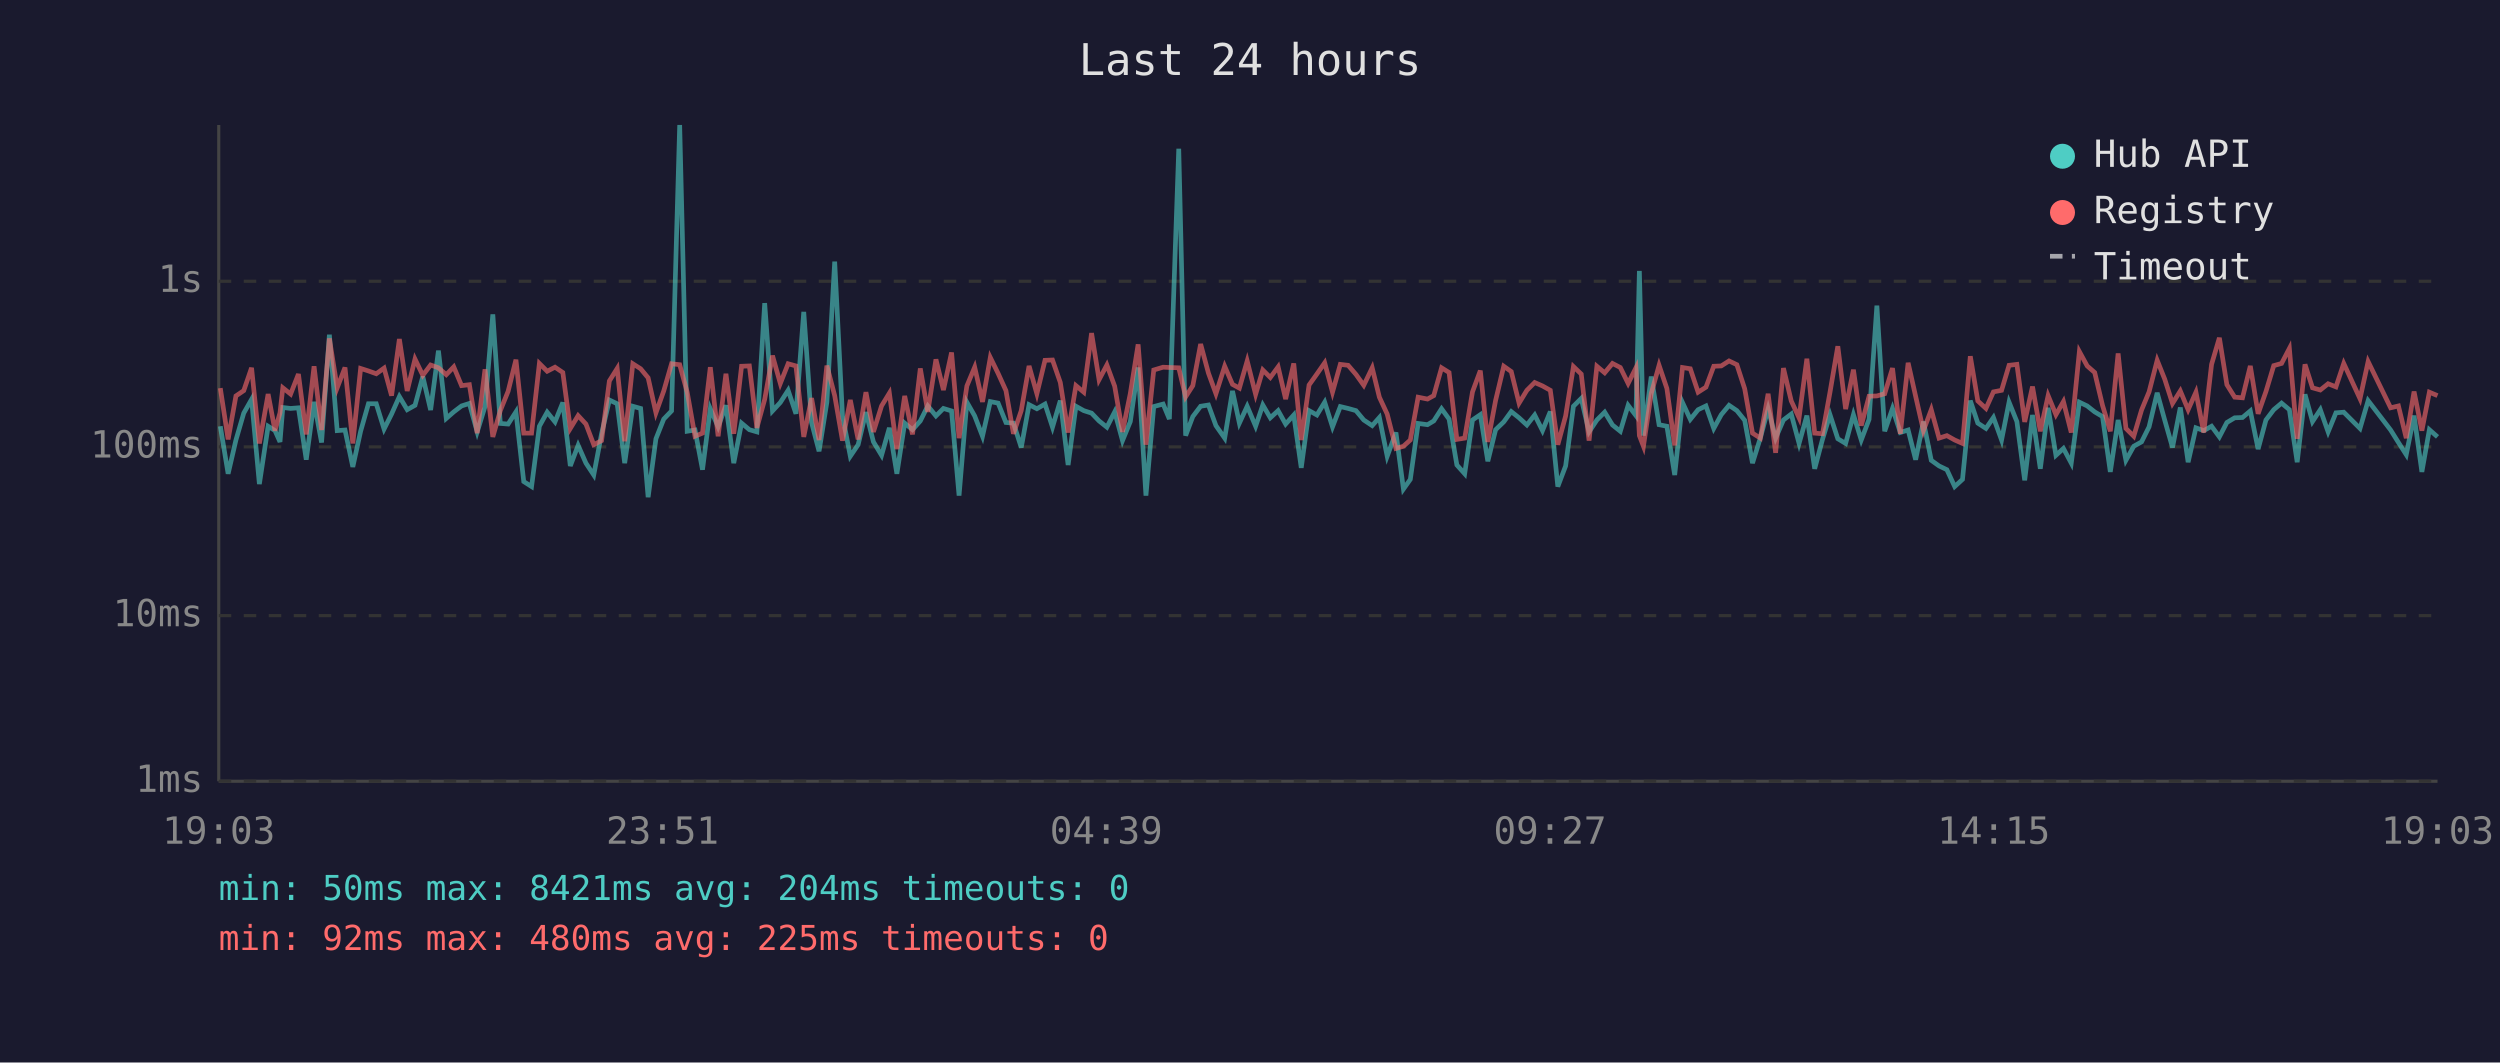
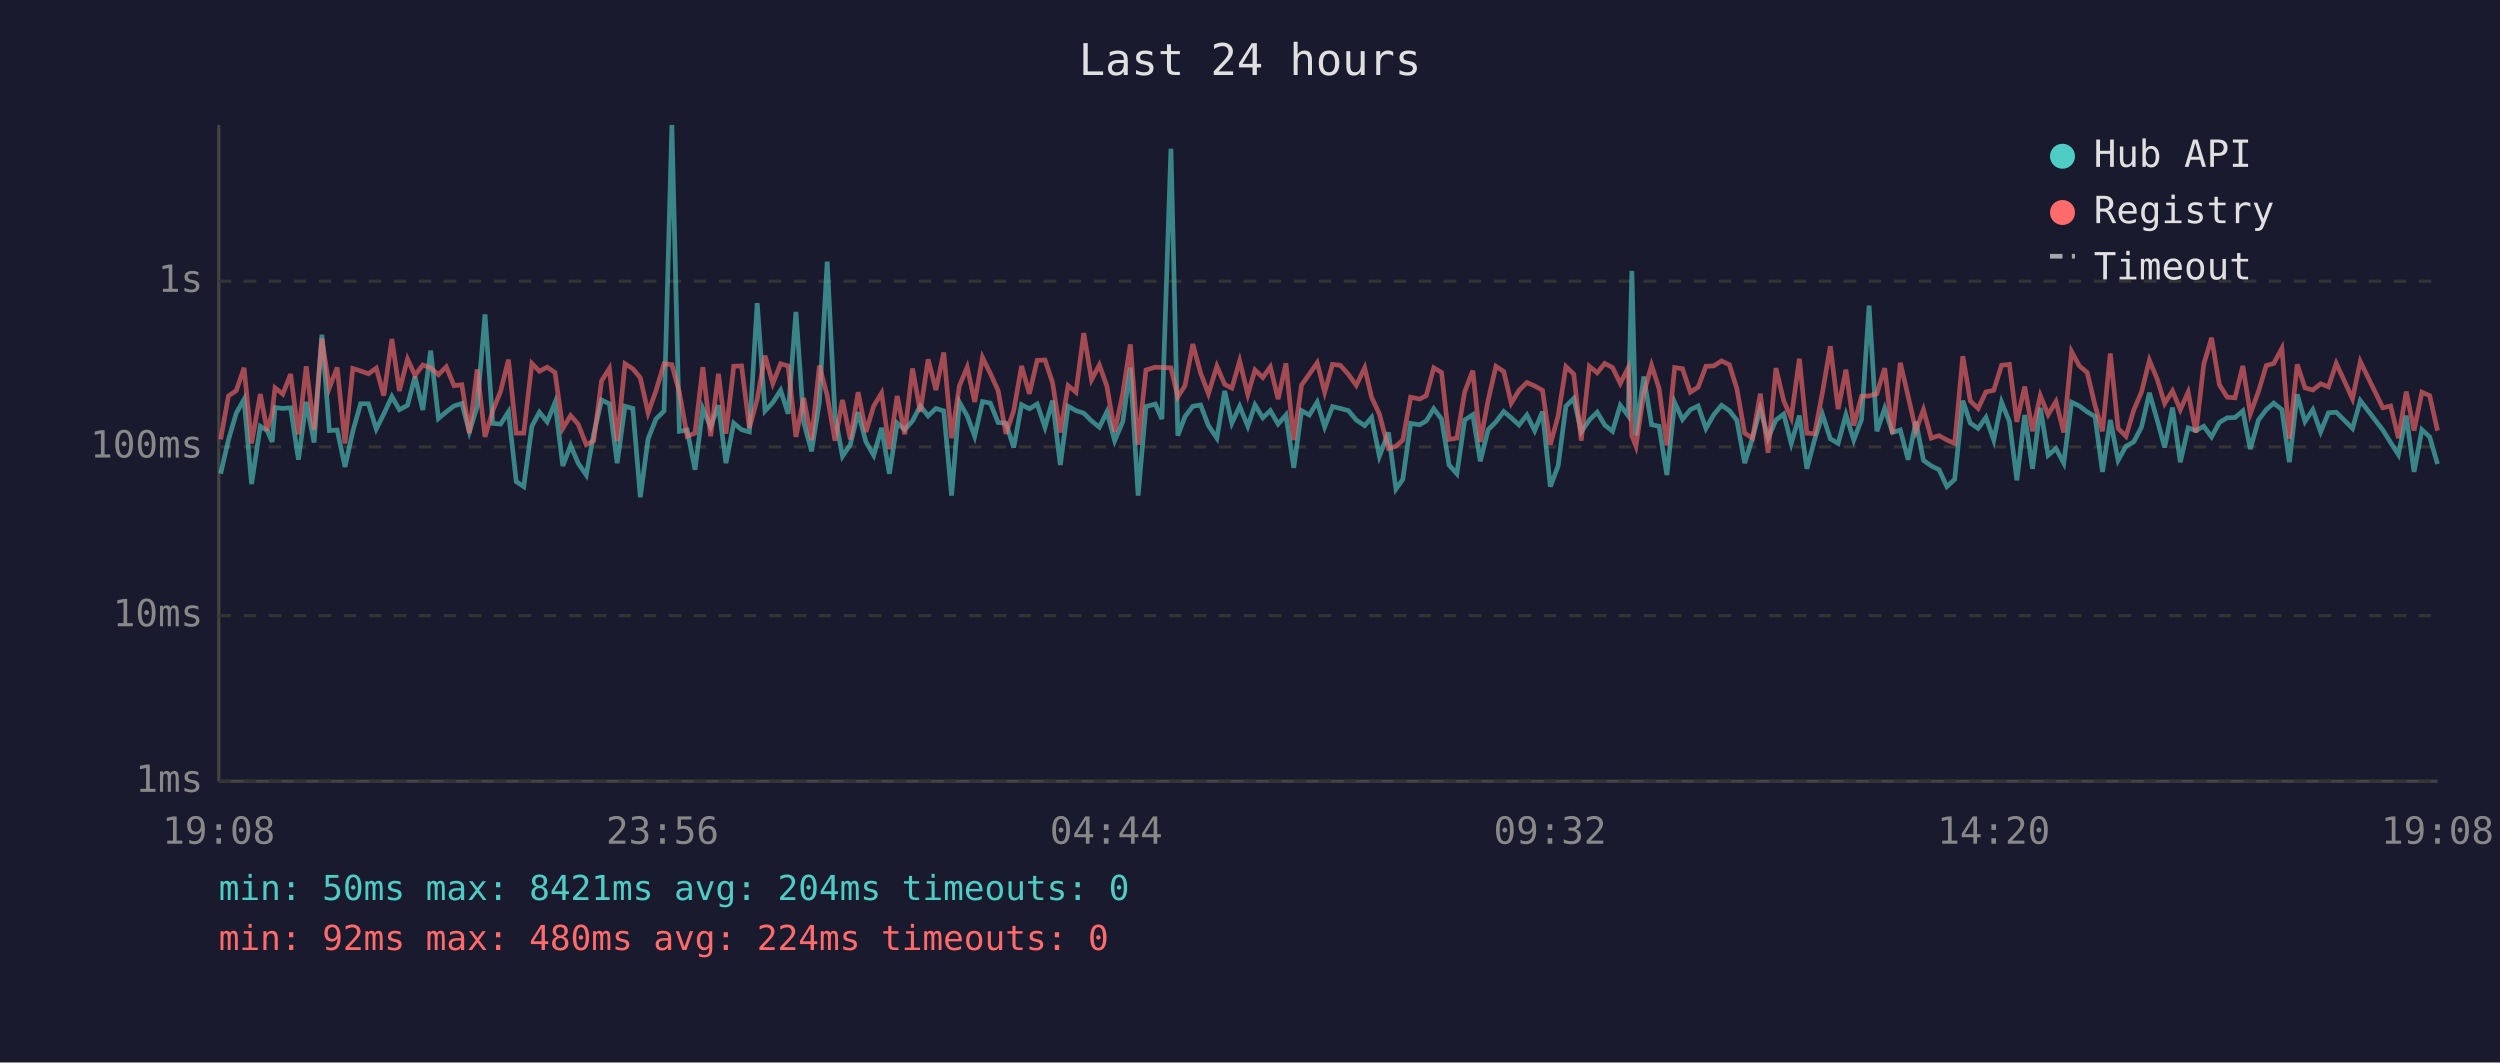
<svg xmlns="http://www.w3.org/2000/svg" viewBox="0 0 800 340" font-family="monospace" font-size="12">
  <rect width="800" height="340" fill="#1a1a2e" />
  <text x="400" y="24" fill="#e0e0e0" font-size="14" text-anchor="middle">Last 24 hours</text>
  <line x1="70" y1="40" x2="70" y2="250" stroke="#444" stroke-width="1" />
  <line x1="70" y1="250" x2="780" y2="250" stroke="#444" stroke-width="1" />
  <line x1="70" y1="250" x2="780" y2="250" stroke="#333" stroke-width="1" stroke-dasharray="4" />
  <text x="65" y="250" fill="#888" text-anchor="end" dominant-baseline="middle">1ms</text>
  <line x1="70" y1="197" x2="780" y2="197" stroke="#333" stroke-width="1" stroke-dasharray="4" />
  <text x="65" y="197" fill="#888" text-anchor="end" dominant-baseline="middle">10ms</text>
  <line x1="70" y1="143" x2="780" y2="143" stroke="#333" stroke-width="1" stroke-dasharray="4" />
  <text x="65" y="143" fill="#888" text-anchor="end" dominant-baseline="middle">100ms</text>
  <line x1="70" y1="90" x2="780" y2="90" stroke="#333" stroke-width="1" stroke-dasharray="4" />
  <text x="65" y="90" fill="#888" text-anchor="end" dominant-baseline="middle">1s</text>
-   <text x="70" y="270" fill="#888" text-anchor="middle">19:03</text>
-   <text x="212" y="270" fill="#888" text-anchor="middle">23:51</text>
-   <text x="354" y="270" fill="#888" text-anchor="middle">04:39</text>
-   <text x="496" y="270" fill="#888" text-anchor="middle">09:27</text>
-   <text x="638" y="270" fill="#888" text-anchor="middle">14:15</text>
-   <text x="780" y="270" fill="#888" text-anchor="middle">19:03</text>
-   <polyline points="70.5,136.4 73.0,151.6 75.5,140.8 78.0,132.2 80.5,127.8 83.0,154.9 85.8,136.4 88.0,137.8 89.6,141.4 90.5,130.4 93.0,130.7 95.5,130.5 98.0,147.1 100.5,128.6 102.9,141.6 105.4,107.1 107.9,137.8 110.4,137.6 112.9,149.4 115.4,138.0 117.9,129.2 120.4,129.2 122.9,137.3 125.3,132.5 127.8,126.9 130.3,131.1 132.8,129.7 135.3,120.5 137.8,131.2 140.3,112.2 142.8,133.9 145.2,131.8 147.7,129.9 150.2,129.1 152.7,138.2 155.2,130.1 157.7,100.6 160.1,135.5 162.6,135.7 165.1,131.8 167.6,154.1 170.1,155.7 172.6,136.4 175.1,131.9 177.6,135.0 180.1,128.8 182.5,149.1 185.0,142.5 187.5,148.2 190.0,152.0 192.5,138.8 195.0,128.0 197.5,129.2 199.9,148.2 202.5,130.0 205.0,130.7 207.4,159.1 209.9,140.4 212.4,134.1 214.9,131.5 217.5,40.0 219.9,138.0 222.4,137.6 224.8,150.3 227.3,130.8 229.8,136.6 232.3,129.7 234.8,148.2 237.3,135.4 239.8,137.5 242.2,138.2 244.7,97.0 247.2,131.5 249.7,128.8 252.2,124.9 254.7,132.4 257.2,99.8 259.7,135.2 262.1,144.4 264.6,128.7 267.1,83.7 269.6,133.1 272.1,146.0 274.6,142.3 277.1,131.9 279.5,141.4 282.1,145.7 284.6,136.9 287.0,151.6 289.5,135.4 292.0,137.5 294.5,134.7 296.9,129.9 299.5,133.1 301.9,130.7 304.5,131.5 306.9,158.6 309.4,128.7 311.9,133.1 314.4,139.6 316.9,128.5 319.4,129.0 321.9,135.2 324.3,135.4 326.8,143.2 329.3,129.5 331.8,130.8 334.4,129.3 336.8,136.7 339.3,128.2 341.8,148.8 344.3,130.0 346.8,131.4 349.3,132.2 351.7,134.7 354.2,136.7 356.7,131.8 359.2,141.0 361.7,134.9 364.2,117.6 366.7,158.6 369.2,130.1 372.2,129.3 374.2,134.1 377.2,47.6 379.4,139.4 381.7,133.3 384.2,130.0 386.7,129.6 389.1,136.2 391.9,140.2 394.4,125.1 396.6,135.4 399.1,130.0 401.8,136.4 404.1,129.6 406.5,133.7 409.0,131.4 411.4,135.7 414.0,132.8 416.4,149.7 418.9,131.4 421.4,132.8 423.9,128.7 426.4,136.6 428.9,130.1 431.4,130.7 433.9,131.4 436.4,134.4 439.1,136.2 441.4,133.6 443.9,146.0 446.7,138.4 449.1,156.5 451.3,153.4 453.8,135.5 456.8,135.9 458.8,134.7 461.3,130.8 463.7,134.1 466.2,148.8 468.7,151.6 471.2,134.4 473.7,132.7 476.1,147.6 478.6,137.5 481.2,135.0 483.6,131.7 486.1,133.7 488.6,136.0 491.1,132.8 493.6,137.8 496.1,131.7 498.5,155.7 501.0,149.1 503.5,130.0 506.0,127.5 508.5,138.2 511.0,134.4 513.5,131.9 516.0,136.0 518.5,138.0 521.0,129.7 523.5,133.0 524.6,86.7 525.9,139.4 528.4,120.5 530.9,135.9 533.4,136.4 535.9,152.0 538.4,128.8 540.9,134.2 543.4,131.1 545.9,129.9 548.4,137.1 550.8,132.7 553.3,129.7 555.8,131.4 558.3,134.5 560.8,148.2 563.3,140.2 565.8,130.8 568.2,140.2 570.7,134.4 573.2,132.5 575.7,141.9 578.2,133.0 580.7,150.0 583.2,140.6 585.6,132.7 588.1,140.4 590.6,141.9 593.1,132.7 595.6,140.8 598.1,134.2 600.6,97.8 603.1,138.0 605.6,130.7 608.1,138.4 610.6,137.6 613.0,147.1 615.5,134.9 618.0,147.3 620.5,149.1 623.0,150.3 625.5,155.7 628.0,153.4 630.5,128.2 632.9,135.4 635.5,137.1 637.9,133.6 640.5,140.8 642.9,128.7 645.4,134.9 647.9,153.7 650.4,132.8 652.9,150.0 655.4,130.5 657.9,145.7 660.3,143.5 662.8,148.2 665.4,128.7 667.9,129.9 670.3,131.8 672.8,133.3 675.3,151.0 677.8,134.4 680.3,147.3 682.8,142.8 685.3,141.4 687.7,136.6 690.3,125.7 692.7,134.4 695.2,143.2 697.7,130.4 700.2,147.9 702.7,136.9 705.2,137.8 707.7,136.4 710.2,139.8 712.6,135.2 715.1,133.7 717.6,133.6 720.1,131.5 722.6,143.7 725.1,134.4 727.6,131.1 730.1,129.0 732.6,131.1 735.1,147.9 737.6,126.2 740.0,134.9 742.5,131.1 745.0,138.2 747.5,132.1 750.0,131.9 755.2,137.1 757.8,128.2 765.0,137.6 767.5,141.6 770.0,145.5 772.5,133.0 775.0,151.0 777.4,137.5 780.0,139.8" fill="none" stroke="#4ecdc4" stroke-width="1.5" opacity="0.6" />
-   <polyline points="70.5,124.2 73.0,140.6 75.5,126.7 78.0,125.0 80.5,117.7 83.0,141.9 85.8,126.1 88.0,137.8 89.6,132.1 90.5,124.1 93.0,126.1 95.5,119.7 98.0,139.0 100.5,117.2 102.9,137.6 105.4,108.3 107.9,124.1 110.4,117.6 112.9,141.9 115.4,117.9 117.9,118.7 120.4,119.6 122.9,117.8 125.3,126.6 127.8,108.5 130.3,125.1 132.8,114.9 135.3,120.1 137.8,116.8 140.3,117.7 142.8,119.9 145.2,117.4 147.7,123.4 150.2,123.1 152.7,138.6 155.2,118.2 157.7,139.8 160.1,131.4 162.6,125.2 165.1,115.1 167.6,138.6 170.1,138.6 172.6,116.3 175.1,118.8 177.6,117.5 180.1,119.2 182.5,137.1 185.0,133.0 187.5,135.7 190.0,142.3 192.5,141.0 195.0,121.9 197.5,117.9 199.9,141.2 202.5,116.4 205.0,118.0 207.4,120.9 209.9,132.1 212.4,125.1 214.9,116.4 217.5,116.7 219.9,125.5 222.4,139.6 224.8,138.6 227.3,117.5 229.8,139.6 232.3,119.6 234.8,138.8 237.3,117.2 239.8,117.1 242.2,136.9 244.7,127.8 247.2,113.8 249.7,122.7 252.2,116.4 254.7,117.1 257.2,139.8 259.7,127.4 262.1,140.8 264.6,117.0 267.1,126.6 269.6,141.0 272.1,128.0 274.6,140.6 277.1,125.5 279.5,138.2 282.1,129.9 284.6,125.8 287.0,143.7 289.5,126.7 292.0,139.0 294.5,117.9 296.9,131.8 299.5,115.0 301.9,124.8 304.5,112.8 306.9,140.2 309.4,123.5 311.9,117.5 314.4,128.6 316.9,114.4 319.4,119.5 321.9,125.0 324.3,138.8 326.8,131.4 329.3,117.1 331.8,126.0 334.4,115.3 336.8,115.2 339.3,122.4 341.8,138.4 344.3,123.4 346.8,125.5 349.3,106.6 351.7,121.5 354.2,116.8 356.7,123.6 359.2,138.2 361.7,125.9 364.2,110.2 366.7,142.3 369.2,118.4 372.2,117.5 374.2,117.6 377.2,117.7 379.4,127.0 381.7,123.4 384.2,110.1 386.7,119.4 389.1,126.0 391.9,117.2 394.4,123.0 396.6,124.2 399.1,115.5 401.8,126.2 404.1,118.4 406.5,120.8 409.0,117.4 411.4,127.7 414.0,116.3 416.4,140.8 418.9,123.2 421.4,119.7 423.9,116.1 426.4,125.5 428.9,116.6 431.4,116.9 433.9,119.8 436.4,123.3 439.1,117.7 441.4,127.1 443.9,132.5 446.7,143.5 449.1,142.8 451.3,140.8 453.8,127.1 456.8,127.7 458.8,126.6 461.3,117.7 463.7,119.2 466.2,140.6 468.7,140.2 471.2,125.4 473.7,118.6 476.1,141.4 478.6,128.1 481.2,117.2 483.6,118.9 486.1,129.0 488.6,124.9 491.1,122.4 493.6,123.5 496.1,124.9 498.5,142.3 501.0,133.1 503.5,117.3 506.0,119.7 508.5,141.0 511.0,117.2 513.5,119.3 516.0,116.3 518.5,117.6 521.0,122.7 523.5,117.7 524.6,139.4 525.9,142.8 528.4,125.9 530.9,116.9 533.4,124.3 535.9,142.5 538.4,117.6 540.9,118.0 543.4,125.5 545.9,123.9 548.4,117.2 550.8,117.1 553.3,115.5 555.8,116.7 558.3,124.4 560.8,138.6 563.3,140.2 565.8,126.0 568.2,144.9 570.7,117.8 573.2,128.3 575.7,133.7 578.2,114.8 580.7,138.6 583.2,138.8 585.6,125.5 588.1,110.8 590.6,130.9 593.1,118.3 595.6,136.2 598.1,126.8 600.6,126.7 603.1,126.0 605.6,117.8 608.1,138.8 610.6,116.1 613.0,126.8 615.5,137.8 618.0,131.1 620.5,140.2 623.0,139.4 625.5,140.8 628.0,141.9 630.5,114.0 632.9,128.3 635.5,130.7 637.9,125.4 640.5,124.9 642.9,116.9 645.4,116.6 647.9,135.0 650.4,123.7 652.9,138.0 655.4,126.6 657.9,132.7 660.3,128.5 662.8,138.4 665.4,112.5 667.9,117.1 670.3,119.2 672.8,129.7 675.3,138.0 677.8,113.1 680.3,137.1 682.8,139.6 685.3,131.2 687.7,125.4 690.3,115.3 692.7,121.3 695.2,129.1 697.7,125.1 700.2,131.1 702.7,125.5 705.2,138.4 707.7,116.6 710.2,108.1 712.6,123.1 715.1,127.1 717.6,127.3 720.1,117.1 722.6,132.4 725.1,125.3 727.6,117.0 730.1,116.3 732.6,111.5 735.1,140.4 737.6,116.6 740.0,124.1 742.5,124.8 745.0,122.8 747.5,123.8 750.0,116.3 755.2,127.6 757.8,115.7 765.0,130.5 767.5,129.9 770.0,140.2 772.5,125.3 775.0,137.8 777.4,125.5 780.0,126.6" fill="none" stroke="#ff6b6b" stroke-width="1.5" opacity="0.6" />
+   <text x="70" y="270" fill="#888" text-anchor="middle">19:08</text>
+   <text x="212" y="270" fill="#888" text-anchor="middle">23:56</text>
+   <text x="354" y="270" fill="#888" text-anchor="middle">04:44</text>
+   <text x="496" y="270" fill="#888" text-anchor="middle">09:32</text>
+   <text x="638" y="270" fill="#888" text-anchor="middle">14:20</text>
+   <text x="780" y="270" fill="#888" text-anchor="middle">19:08</text>
+   <polyline points="70.6,151.6 73.1,140.8 75.6,132.2 78.1,127.8 80.5,154.9 83.3,136.4 85.5,137.8 87.1,141.4 88.0,130.4 90.5,130.7 93.0,130.5 95.5,147.1 98.0,128.6 100.5,141.6 103.0,107.1 105.4,137.8 107.9,137.6 110.4,149.4 112.9,138.0 115.4,129.2 117.9,129.2 120.4,137.3 122.8,132.5 125.4,126.9 127.8,131.1 130.4,129.7 132.8,120.5 135.3,131.2 137.8,112.2 140.3,133.9 142.8,131.8 145.3,129.9 147.8,129.1 150.2,138.2 152.7,130.1 155.2,100.6 157.7,135.5 160.2,135.7 162.7,131.8 165.2,154.1 167.6,155.7 170.2,136.4 172.6,131.9 175.1,135.0 177.6,128.8 180.1,149.1 182.6,142.5 185.0,148.2 187.6,152.0 190.0,138.8 192.5,128.0 195.0,129.2 197.5,148.2 200.0,130.0 202.5,130.7 204.9,159.1 207.4,140.4 209.9,134.1 212.5,131.5 215.0,40.0 217.4,138.0 219.9,137.6 222.4,150.3 224.9,130.8 227.4,136.6 229.9,129.7 232.3,148.2 234.8,135.4 237.3,137.5 239.8,138.2 242.3,97.0 244.8,131.5 247.3,128.8 249.8,124.9 252.2,132.4 254.7,99.8 257.2,135.2 259.7,144.4 262.2,128.7 264.7,83.7 267.2,133.1 269.6,146.0 272.1,142.3 274.6,131.9 277.1,141.4 279.6,145.7 282.1,136.9 284.6,151.6 287.1,135.4 289.5,137.5 292.0,134.7 294.5,129.9 297.0,133.1 299.5,130.7 302.0,131.5 304.5,158.6 307.0,128.7 309.5,133.1 311.9,139.6 314.4,128.5 316.9,129.0 319.4,135.2 321.9,135.4 324.4,143.2 326.9,129.5 329.4,130.8 331.9,129.3 334.4,136.7 336.8,128.2 339.3,148.8 341.8,130.0 344.3,131.4 346.8,132.2 349.3,134.7 351.8,136.7 354.2,131.8 356.7,141.0 359.3,134.9 361.7,117.6 364.2,158.6 366.7,130.1 369.7,129.3 371.8,134.1 374.7,47.6 376.9,139.4 379.2,133.3 381.7,130.0 384.2,129.6 386.7,136.2 389.4,140.2 391.9,125.1 394.2,135.4 396.7,130.0 399.3,136.4 401.6,129.6 404.1,133.7 406.5,131.4 409.0,135.7 411.5,132.8 414.0,149.7 416.5,131.4 419.0,132.8 421.5,128.7 423.9,136.6 426.4,130.1 428.9,130.7 431.5,131.4 434.0,134.4 436.7,136.2 438.9,133.6 441.4,146.0 444.3,138.4 446.7,156.5 448.9,153.4 451.4,135.5 454.3,135.9 456.4,134.7 458.8,130.8 461.3,134.1 463.7,148.8 466.2,151.6 468.7,134.4 471.3,132.7 473.7,147.6 476.2,137.5 478.7,135.0 481.2,131.7 483.6,133.7 486.1,136.0 488.6,132.8 491.1,137.8 493.6,131.7 496.1,155.7 498.6,149.1 501.1,130.0 503.6,127.5 506.0,138.2 508.6,134.4 511.1,131.9 513.5,136.0 516.0,138.0 518.5,129.7 521.0,133.0 522.2,86.7 523.5,139.4 526.0,120.5 528.5,135.9 530.9,136.4 533.4,152.0 535.9,128.8 538.4,134.2 540.9,131.1 543.4,129.9 545.9,137.1 548.4,132.7 550.9,129.7 553.4,131.4 555.8,134.5 558.3,148.2 560.8,140.2 563.3,130.8 565.8,140.2 568.3,134.4 570.8,132.5 573.2,141.9 575.8,133.0 578.2,150.0 580.7,140.6 583.2,132.7 585.7,140.4 588.2,141.9 590.7,132.7 593.2,140.8 595.7,134.2 598.1,97.8 600.6,138.0 603.1,130.7 605.6,138.4 608.1,137.6 610.6,147.1 613.1,134.9 615.5,147.3 618.0,149.1 620.5,150.3 623.0,155.7 625.5,153.4 628.1,128.2 630.5,135.4 633.0,137.1 635.5,133.6 638.0,140.8 640.5,128.7 643.0,134.9 645.4,153.7 647.9,132.8 650.4,150.0 652.9,130.5 655.4,145.7 657.9,143.5 660.4,148.2 662.9,128.7 665.4,129.9 667.9,131.8 670.4,133.3 672.8,151.0 675.3,134.4 677.8,147.3 680.3,142.8 682.8,141.4 685.3,136.6 687.8,125.7 690.3,134.4 692.7,143.2 695.2,130.4 697.7,147.9 700.2,136.9 702.7,137.8 705.2,136.4 707.7,139.8 710.2,135.2 712.7,133.7 715.2,133.6 717.7,131.5 720.1,143.7 722.7,134.4 725.2,131.1 727.6,129.0 730.2,131.1 732.6,147.9 735.1,126.2 737.6,134.9 740.1,131.1 742.6,138.2 745.1,132.1 747.6,131.9 752.8,137.1 755.3,128.2 762.5,137.6 765.0,141.6 767.5,145.5 770.0,133.0 772.5,151.0 775.0,137.5 777.5,139.8 780.0,148.5" fill="none" stroke="#4ecdc4" stroke-width="1.5" opacity="0.6" />
+   <polyline points="70.6,140.6 73.1,126.7 75.6,125.0 78.1,117.7 80.5,141.9 83.3,126.1 85.5,137.8 87.1,132.1 88.0,124.1 90.5,126.1 93.0,119.7 95.5,139.0 98.0,117.2 100.5,137.6 103.0,108.3 105.4,124.1 107.9,117.6 110.4,141.9 112.9,117.9 115.4,118.7 117.9,119.6 120.4,117.8 122.8,126.6 125.4,108.5 127.8,125.1 130.4,114.9 132.8,120.1 135.3,116.8 137.8,117.7 140.3,119.9 142.8,117.4 145.3,123.4 147.8,123.1 150.2,138.6 152.7,118.2 155.2,139.8 157.7,131.4 160.2,125.2 162.7,115.1 165.2,138.6 167.6,138.6 170.2,116.3 172.6,118.8 175.1,117.5 177.6,119.2 180.1,137.1 182.6,133.0 185.0,135.7 187.6,142.3 190.0,141.0 192.5,121.9 195.0,117.9 197.5,141.2 200.0,116.4 202.5,118.0 204.9,120.9 207.4,132.1 209.9,125.1 212.5,116.4 215.0,116.7 217.4,125.5 219.9,139.6 222.4,138.6 224.9,117.5 227.4,139.6 229.9,119.6 232.3,138.8 234.8,117.2 237.3,117.1 239.8,136.9 242.3,127.8 244.8,113.8 247.3,122.7 249.8,116.4 252.2,117.1 254.7,139.8 257.2,127.4 259.7,140.8 262.2,117.0 264.7,126.6 267.2,141.0 269.6,128.0 272.1,140.6 274.6,125.5 277.1,138.2 279.6,129.9 282.1,125.8 284.6,143.7 287.1,126.7 289.5,139.0 292.0,117.9 294.5,131.8 297.0,115.0 299.5,124.8 302.0,112.8 304.5,140.2 307.0,123.5 309.5,117.5 311.9,128.6 314.4,114.4 316.9,119.5 319.4,125.0 321.9,138.8 324.4,131.4 326.9,117.1 329.4,126.0 331.9,115.3 334.4,115.2 336.8,122.4 339.3,138.4 341.8,123.4 344.3,125.5 346.8,106.6 349.3,121.5 351.8,116.8 354.2,123.6 356.7,138.2 359.3,125.9 361.7,110.2 364.2,142.3 366.7,118.4 369.7,117.5 371.8,117.6 374.7,117.7 376.9,127.0 379.2,123.4 381.7,110.1 384.2,119.4 386.7,126.0 389.4,117.2 391.9,123.0 394.2,124.2 396.7,115.5 399.3,126.2 401.6,118.4 404.1,120.8 406.5,117.4 409.0,127.7 411.5,116.3 414.0,140.8 416.5,123.2 419.0,119.7 421.5,116.1 423.9,125.5 426.4,116.6 428.9,116.9 431.5,119.8 434.0,123.3 436.7,117.7 438.9,127.1 441.4,132.5 444.3,143.5 446.7,142.8 448.9,140.8 451.4,127.1 454.3,127.7 456.4,126.6 458.8,117.7 461.3,119.2 463.7,140.6 466.2,140.2 468.7,125.4 471.3,118.6 473.7,141.4 476.2,128.1 478.7,117.2 481.2,118.9 483.6,129.0 486.1,124.9 488.6,122.4 491.1,123.5 493.6,124.9 496.1,142.3 498.6,133.1 501.1,117.3 503.6,119.7 506.0,141.0 508.6,117.2 511.1,119.3 513.5,116.3 516.0,117.6 518.5,122.7 521.0,117.7 522.2,139.4 523.5,142.8 526.0,125.9 528.5,116.9 530.9,124.3 533.4,142.5 535.9,117.6 538.4,118.0 540.9,125.5 543.4,123.9 545.9,117.2 548.4,117.1 550.9,115.5 553.4,116.7 555.8,124.4 558.3,138.6 560.8,140.2 563.3,126.0 565.8,144.9 568.3,117.8 570.8,128.3 573.2,133.7 575.8,114.8 578.2,138.6 580.7,138.8 583.2,125.5 585.7,110.8 588.2,130.9 590.7,118.3 593.2,136.2 595.7,126.8 598.1,126.7 600.6,126.0 603.1,117.8 605.6,138.8 608.1,116.1 610.6,126.8 613.1,137.8 615.5,131.1 618.0,140.2 620.5,139.4 623.0,140.8 625.5,141.9 628.1,114.0 630.5,128.3 633.0,130.7 635.5,125.4 638.0,124.9 640.5,116.9 643.0,116.6 645.4,135.0 647.9,123.7 650.4,138.0 652.9,126.6 655.4,132.7 657.9,128.5 660.4,138.4 662.9,112.5 665.4,117.1 667.9,119.2 670.4,129.7 672.8,138.0 675.3,113.1 677.8,137.1 680.3,139.6 682.8,131.2 685.3,125.4 687.8,115.3 690.3,121.3 692.7,129.1 695.2,125.1 697.7,131.1 700.2,125.5 702.7,138.4 705.2,116.6 707.7,108.1 710.2,123.1 712.7,127.1 715.2,127.3 717.7,117.1 720.1,132.4 722.7,125.3 725.2,117.0 727.6,116.3 730.2,111.5 732.6,140.4 735.1,116.6 737.6,124.1 740.1,124.8 742.6,122.8 745.1,123.8 747.6,116.3 752.8,127.6 755.3,115.7 762.5,130.5 765.0,129.9 767.5,140.2 770.0,125.3 772.5,137.8 775.0,125.5 777.5,126.6 780.0,137.8" fill="none" stroke="#ff6b6b" stroke-width="1.5" opacity="0.6" />
  <circle cx="660" cy="50" r="4" fill="#4ecdc4" />
  <text x="670" y="50" fill="#e0e0e0" dominant-baseline="middle">Hub API</text>
  <circle cx="660" cy="68" r="4" fill="#ff6b6b" />
  <text x="670" y="68" fill="#e0e0e0" dominant-baseline="middle">Registry</text>
  <line x1="656" y1="82" x2="664" y2="82" stroke="#e0e0e0" stroke-width="1.5" stroke-dasharray="4,3" opacity="0.7" />
  <text x="670" y="86" fill="#e0e0e0" dominant-baseline="middle">Timeout</text>
  <text x="70" y="288" fill="#4ecdc4" font-size="11">min: 50ms  max: 8421ms  avg: 204ms  timeouts: 0</text>
-   <text x="70" y="304" fill="#ff6b6b" font-size="11">min: 92ms  max: 480ms  avg: 225ms  timeouts: 0</text>
+   <text x="70" y="304" fill="#ff6b6b" font-size="11">min: 92ms  max: 480ms  avg: 224ms  timeouts: 0</text>
</svg>
